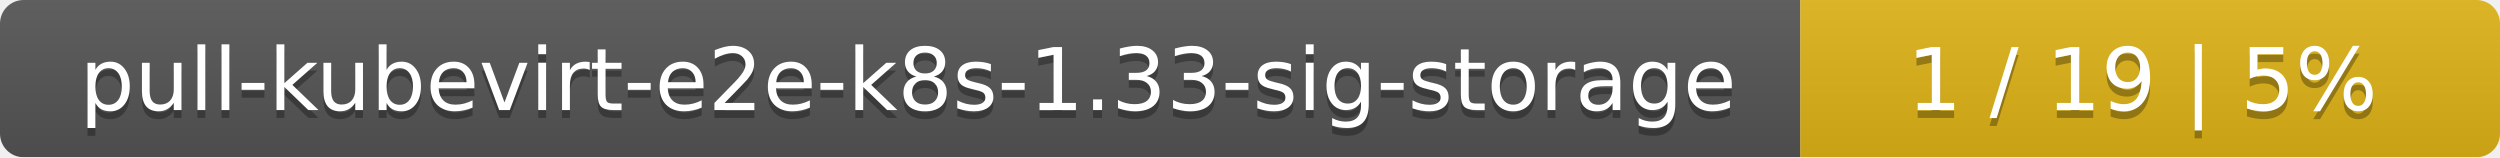
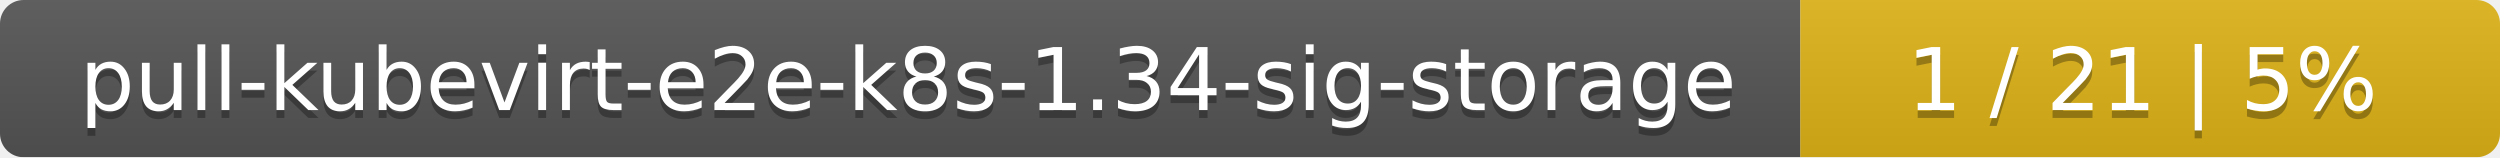
<svg xmlns="http://www.w3.org/2000/svg" width="318" height="20">
  <linearGradient id="smooth" x2="0" y2="100%">
    <stop offset="0" stop-color="#bbb" stop-opacity=".1" />
    <stop offset="1" stop-opacity=".1" />
  </linearGradient>
  <mask id="round">
    <rect width="318" height="20" rx="3" fill="#fff" />
  </mask>
  <g mask="url(#round)">
    <rect width="229" height="20" fill="#555" />
    <rect x="229" width="89" height="20" fill="#dfb317" />
    <rect width="318" height="20" fill="url(#smooth)" />
  </g>
  <g fill="#fff" text-anchor="middle" font-family="DejaVu Sans,Verdana,Geneva,sans-serif" font-size="11">
-     <text x="115.5" y="15" fill="#010101" fill-opacity=".3">pull-kubevirt-e2e-k8s-1.33-sig-storage</text>
-     <text x="115.5" y="14">pull-kubevirt-e2e-k8s-1.33-sig-storage</text>
-     <text x="272.5" y="15" fill="#010101" fill-opacity=".3">1 / 19    |    5%</text>
-     <text x="272.5" y="14">1 / 19    |    5%</text>
+     <text x="115.5" y="15" fill="#010101" fill-opacity=".3">pull-kubevirt-e2e-k8s-1.34-sig-storage</text>
+     <text x="115.5" y="14">pull-kubevirt-e2e-k8s-1.34-sig-storage</text>
+     <text x="272.5" y="15" fill="#010101" fill-opacity=".3">1 / 21    |    5%</text>
+     <text x="272.5" y="14">1 / 21    |    5%</text>
  </g>
</svg>
